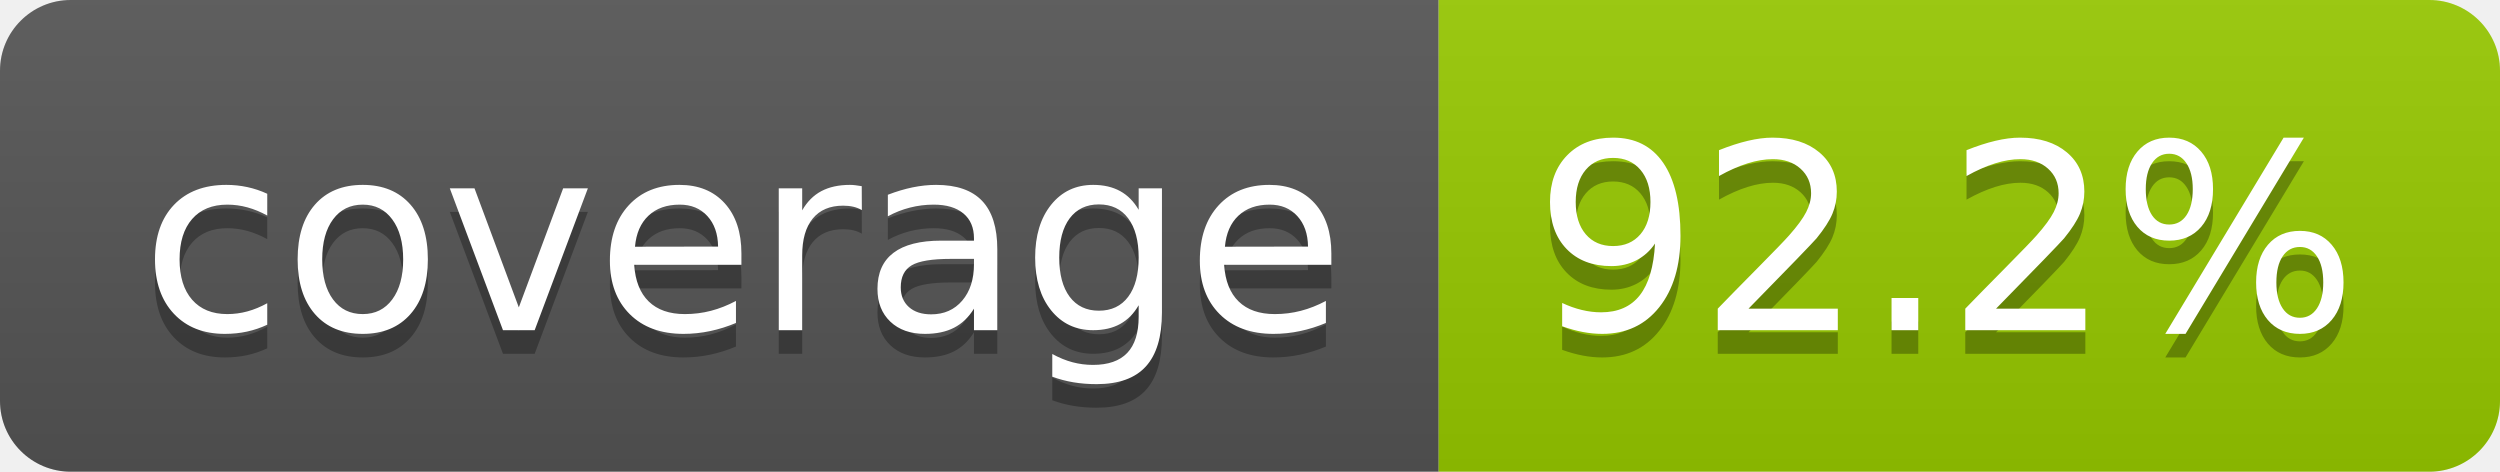
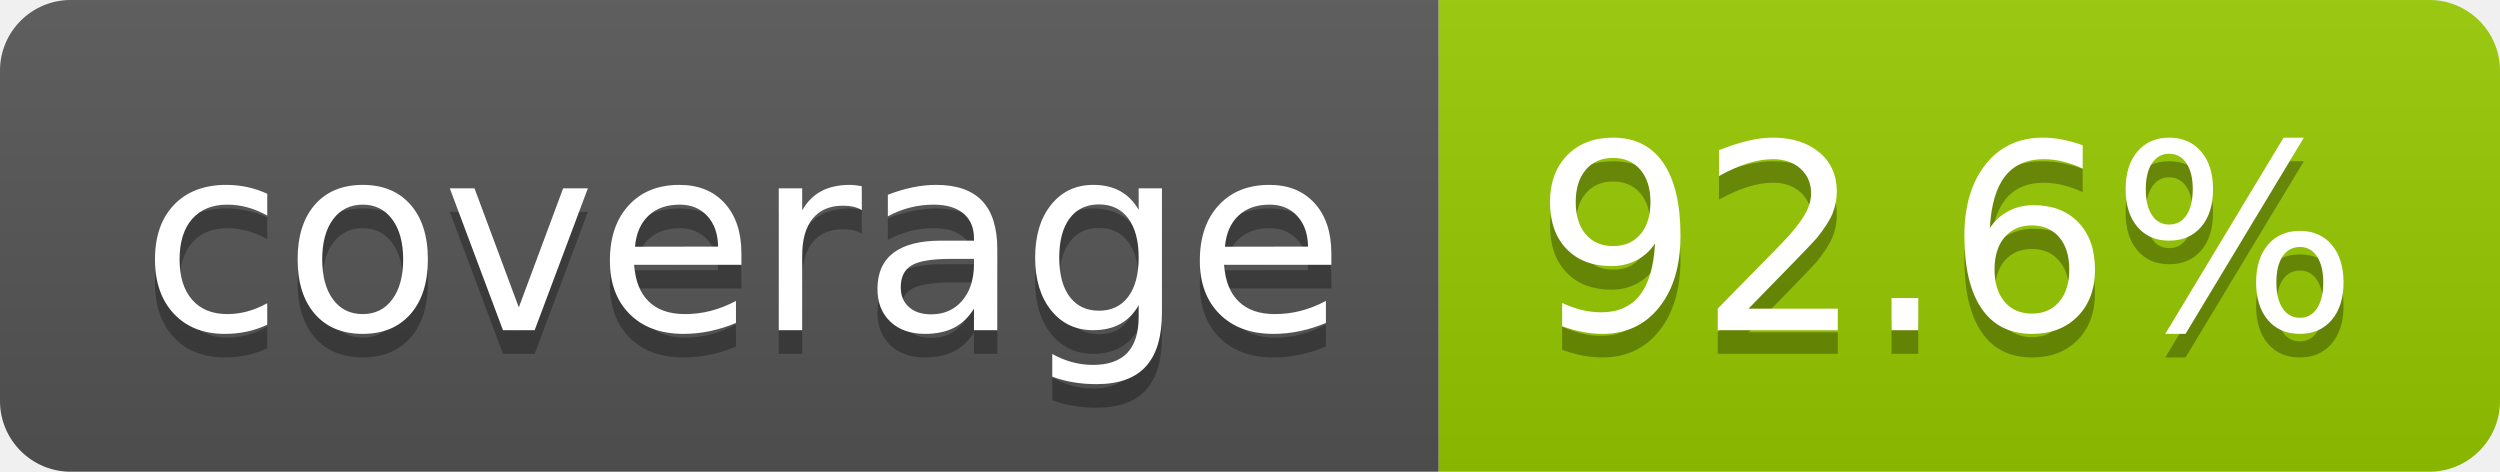
- <svg xmlns="http://www.w3.org/2000/svg" width="106" height="20" role="img" aria-label="coverage: 92.2%">
+ <svg xmlns="http://www.w3.org/2000/svg" width="106" height="20" role="img" aria-label="coverage: 92.6%">
  <linearGradient id="s" x2="0" y2="100%">
    <stop offset="0" stop-color="#bbb" stop-opacity=".1" />
    <stop offset="1" stop-opacity=".1" />
  </linearGradient>
  <clipPath id="r">
    <rect width="106" height="20" rx="3" fill="#fff" />
  </clipPath>
  <g clip-path="url(#r)">
    <rect width="61" height="20" fill="#555" />
    <rect x="61" width="45" height="20" fill="#97ca00" />
    <rect width="106" height="20" fill="url(#s)" />
  </g>
  <g fill="#fff" text-anchor="middle" font-family="Verdana,Geneva,DejaVu Sans,sans-serif" text-rendering="geometricPrecision" font-size="110">
    <text aria-hidden="true" x="315" y="150" fill="#010101" fill-opacity=".3" transform="scale(.1)" textLength="510">coverage</text>
    <text x="315" y="140" transform="scale(.1)" fill="#fff" textLength="510">coverage</text>
-     <text aria-hidden="true" x="825" y="150" fill="#010101" fill-opacity=".3" transform="scale(.1)" textLength="350">92.2%</text>
-     <text x="825" y="140" transform="scale(.1)" fill="#fff" textLength="350">92.2%</text>
+     <text aria-hidden="true" x="825" y="150" fill="#010101" fill-opacity=".3" transform="scale(.1)" textLength="350">92.6%</text>
+     <text x="825" y="140" transform="scale(.1)" fill="#fff" textLength="350">92.6%</text>
  </g>
</svg>
